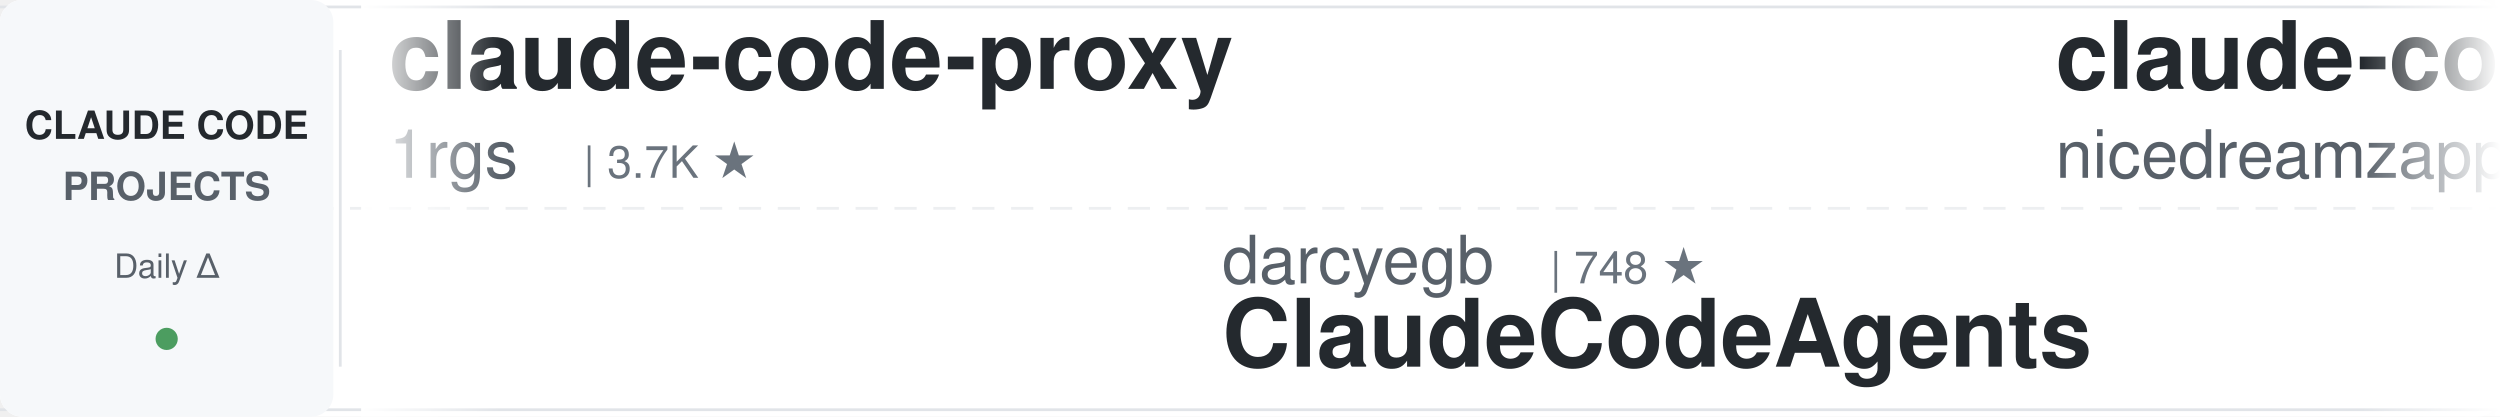
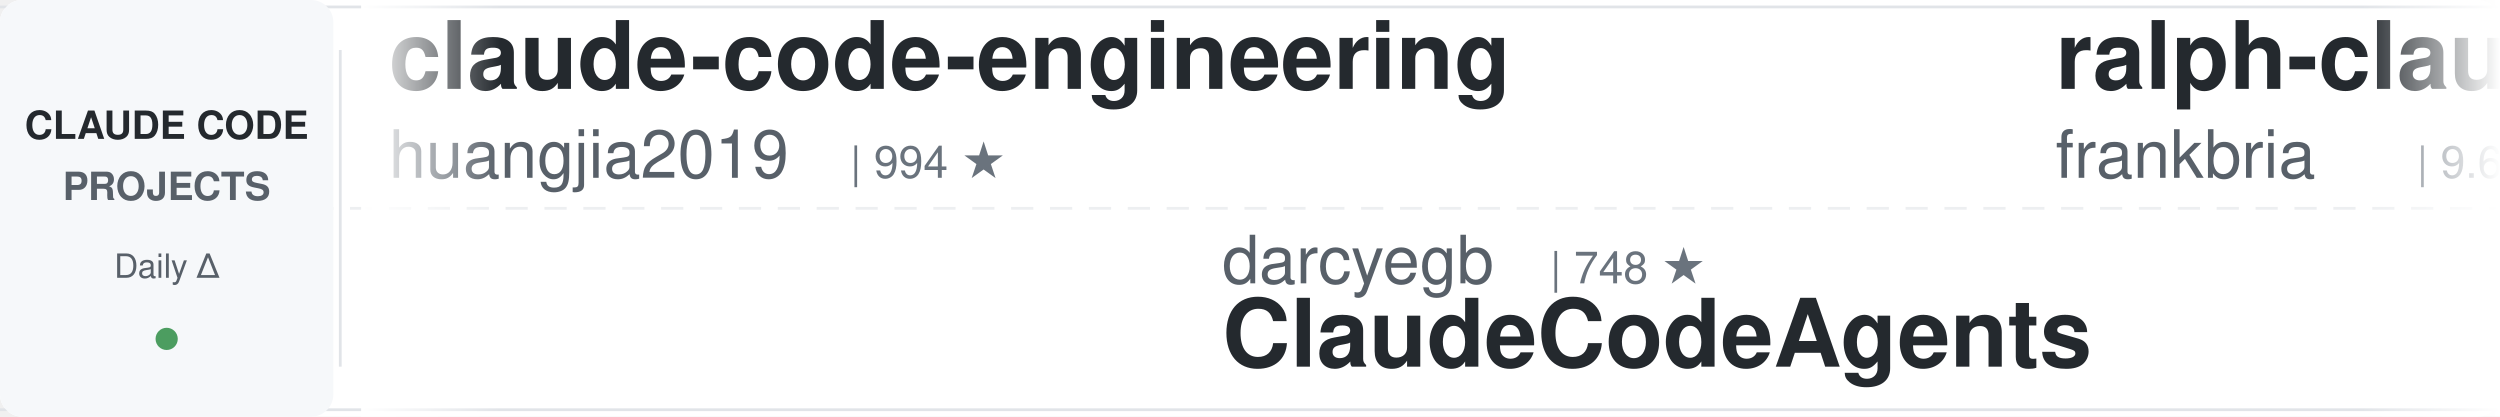
<svg xmlns="http://www.w3.org/2000/svg" width="900" height="150">
  <defs>
    <linearGradient id="leftFade" x1="0%" y1="0%" x2="100%" y2="0%">
      <stop offset="0%" style="stop-color:#ffffff;stop-opacity:1" />
      <stop offset="100%" style="stop-color:#ffffff;stop-opacity:0" />
    </linearGradient>
    <linearGradient id="rightFade" x1="0%" y1="0%" x2="100%" y2="0%">
      <stop offset="0%" style="stop-color:#ffffff;stop-opacity:0" />
      <stop offset="100%" style="stop-color:#ffffff;stop-opacity:1" />
    </linearGradient>
  </defs>
  <rect width="900" height="150" fill="#ffffff" rx="8" />
  <rect x="0" y="2" width="900" height="1" fill="#e1e4e8" />
  <rect x="0" y="147" width="900" height="1" fill="#e1e4e8" />
  <line x1="0" y1="75" x2="900" y2="75" stroke="#e1e4e8" stroke-width="1" stroke-dasharray="8 6" opacity="0.6" />
  <rect x="0" y="0" width="120" height="150" fill="#f6f8fa" rx="8" />
  <text x="60" y="50" font-family="-apple-system, BlinkMacSystemFont, 'Segoe UI', Helvetica, Arial, sans-serif" font-size="14" font-weight="600" fill="#24292e" text-anchor="middle">CLAUDE CODE</text>
  <text x="60" y="72" font-family="-apple-system, BlinkMacSystemFont, 'Segoe UI', Helvetica, Arial, sans-serif" font-size="14" font-weight="600" fill="#586069" text-anchor="middle">PROJECTS</text>
  <text x="60" y="100" font-family="-apple-system, BlinkMacSystemFont, 'Segoe UI', Helvetica, Arial, sans-serif" font-size="12" font-weight="500" fill="#586069" text-anchor="middle">Daily Δ</text>
  <circle cx="60" cy="122" r="4" fill="#22863a" opacity="0.8" />
  <rect x="122" y="18" width="1" height="114" fill="#e1e4e8" />
  <clipPath id="tickerClip">
    <rect x="130" y="0" width="770" height="150" />
  </clipPath>
  <g clip-path="url(#tickerClip)">
    <g id="tickerItems">
      <animateTransform attributeName="transform" attributeType="XML" type="translate" from="0 0" to="-3000 0" dur="54s" repeatCount="indefinite" />
      <g transform="translate(0, 0)">
-         <text x="140" y="32" font-family="-apple-system, BlinkMacSystemFont, 'Segoe UI', Helvetica, Arial, sans-serif" font-size="34" font-weight="600" fill="#24292e">claude-code-proxy</text>
-         <text x="140" y="64" font-family="-apple-system, BlinkMacSystemFont, 'Segoe UI', Helvetica, Arial, sans-serif" font-size="24" font-weight="400" fill="#586069">1rgs</text>
-         <text x="210" y="64" font-family="-apple-system, BlinkMacSystemFont, 'Segoe UI', Helvetica, Arial, sans-serif" font-size="16" font-weight="500" fill="#6a737d">| 3.7K ★</text>
+         <text x="140" y="32" font-family="-apple-system, BlinkMacSystemFont, 'Segoe UI', Helvetica, Arial, sans-serif" font-size="34" font-weight="600" fill="#24292e">claude-code-engineering</text>
+         <text x="140" y="64" font-family="-apple-system, BlinkMacSystemFont, 'Segoe UI', Helvetica, Arial, sans-serif" font-size="24" font-weight="400" fill="#586069">huangjia2019</text>
+         <text x="306" y="64" font-family="-apple-system, BlinkMacSystemFont, 'Segoe UI', Helvetica, Arial, sans-serif" font-size="16" font-weight="500" fill="#6a737d">| 994 ★</text>
      </g>
      <g transform="translate(300, 0)">
        <text x="140" y="102" font-family="-apple-system, BlinkMacSystemFont, 'Segoe UI', Helvetica, Arial, sans-serif" font-size="24" font-weight="400" fill="#586069">darcyegb</text>
        <text x="258" y="102" font-family="-apple-system, BlinkMacSystemFont, 'Segoe UI', Helvetica, Arial, sans-serif" font-size="16" font-weight="500" fill="#6a737d">| 748 ★</text>
        <text x="140" y="132" font-family="-apple-system, BlinkMacSystemFont, 'Segoe UI', Helvetica, Arial, sans-serif" font-size="34" font-weight="600" fill="#24292e">ClaudeCodeAgents</text>
      </g>
      <g transform="translate(600, 0)">
-         <text x="140" y="32" font-family="-apple-system, BlinkMacSystemFont, 'Segoe UI', Helvetica, Arial, sans-serif" font-size="34" font-weight="600" fill="#24292e">claude-code-local</text>
-         <text x="140" y="64" font-family="-apple-system, BlinkMacSystemFont, 'Segoe UI', Helvetica, Arial, sans-serif" font-size="24" font-weight="400" fill="#586069">nicedreamzapp</text>
-         <text x="318" y="64" font-family="-apple-system, BlinkMacSystemFont, 'Segoe UI', Helvetica, Arial, sans-serif" font-size="16" font-weight="500" fill="#6a737d">| 3.0K ★</text>
+         <text x="140" y="32" font-family="-apple-system, BlinkMacSystemFont, 'Segoe UI', Helvetica, Arial, sans-serif" font-size="34" font-weight="600" fill="#24292e">ralph-claude-code</text>
+         <text x="140" y="64" font-family="-apple-system, BlinkMacSystemFont, 'Segoe UI', Helvetica, Arial, sans-serif" font-size="24" font-weight="400" fill="#586069">frankbria</text>
+         <text x="270" y="64" font-family="-apple-system, BlinkMacSystemFont, 'Segoe UI', Helvetica, Arial, sans-serif" font-size="16" font-weight="500" fill="#6a737d">| 9.6K ★</text>
      </g>
      <g transform="translate(900, 0)">
-         <text x="140" y="102" font-family="-apple-system, BlinkMacSystemFont, 'Segoe UI', Helvetica, Arial, sans-serif" font-size="24" font-weight="400" fill="#586069">lorryjovens-hub</text>
-         <text x="342" y="102" font-family="-apple-system, BlinkMacSystemFont, 'Segoe UI', Helvetica, Arial, sans-serif" font-size="16" font-weight="500" fill="#6a737d">| 1.7K ★</text>
-         <text x="140" y="132" font-family="-apple-system, BlinkMacSystemFont, 'Segoe UI', Helvetica, Arial, sans-serif" font-size="34" font-weight="600" fill="#24292e">claude-code-rust</text>
+         <text x="140" y="102" font-family="-apple-system, BlinkMacSystemFont, 'Segoe UI', Helvetica, Arial, sans-serif" font-size="24" font-weight="400" fill="#586069">RichardAtCT</text>
+         <text x="294" y="102" font-family="-apple-system, BlinkMacSystemFont, 'Segoe UI', Helvetica, Arial, sans-serif" font-size="16" font-weight="500" fill="#6a737d">| 2.7K ★</text>
+         <text x="140" y="132" font-family="-apple-system, BlinkMacSystemFont, 'Segoe UI', Helvetica, Arial, sans-serif" font-size="34" font-weight="600" fill="#24292e">claude-code-telegram</text>
      </g>
      <g transform="translate(1200, 0)">
-         <text x="140" y="32" font-family="-apple-system, BlinkMacSystemFont, 'Segoe UI', Helvetica, Arial, sans-serif" font-size="34" font-weight="600" fill="#24292e">claude-code-rev</text>
-         <text x="140" y="64" font-family="-apple-system, BlinkMacSystemFont, 'Segoe UI', Helvetica, Arial, sans-serif" font-size="24" font-weight="400" fill="#586069">oboard</text>
-         <text x="234" y="64" font-family="-apple-system, BlinkMacSystemFont, 'Segoe UI', Helvetica, Arial, sans-serif" font-size="16" font-weight="500" fill="#6a737d">| 3.3K ★</text>
+         <text x="140" y="32" font-family="-apple-system, BlinkMacSystemFont, 'Segoe UI', Helvetica, Arial, sans-serif" font-size="34" font-weight="600" fill="#24292e">Claude-Code-Source-Study</text>
+         <text x="140" y="64" font-family="-apple-system, BlinkMacSystemFont, 'Segoe UI', Helvetica, Arial, sans-serif" font-size="24" font-weight="400" fill="#586069">luyao618</text>
+         <text x="258" y="64" font-family="-apple-system, BlinkMacSystemFont, 'Segoe UI', Helvetica, Arial, sans-serif" font-size="16" font-weight="500" fill="#6a737d">| 1.6K ★</text>
      </g>
      <g transform="translate(1500, 0)">
-         <text x="140" y="102" font-family="-apple-system, BlinkMacSystemFont, 'Segoe UI', Helvetica, Arial, sans-serif" font-size="24" font-weight="400" fill="#586069">FlorianBruniaux</text>
-         <text x="342" y="102" font-family="-apple-system, BlinkMacSystemFont, 'Segoe UI', Helvetica, Arial, sans-serif" font-size="16" font-weight="500" fill="#6a737d">| 5.5K ★</text>
-         <text x="140" y="132" font-family="-apple-system, BlinkMacSystemFont, 'Segoe UI', Helvetica, Arial, sans-serif" font-size="34" font-weight="600" fill="#24292e">claude-code-ultimate-gui...</text>
+         <text x="140" y="102" font-family="-apple-system, BlinkMacSystemFont, 'Segoe UI', Helvetica, Arial, sans-serif" font-size="24" font-weight="400" fill="#586069">rohitg00</text>
+         <text x="258" y="102" font-family="-apple-system, BlinkMacSystemFont, 'Segoe UI', Helvetica, Arial, sans-serif" font-size="16" font-weight="500" fill="#6a737d">| 2.4K ★</text>
+         <text x="140" y="132" font-family="-apple-system, BlinkMacSystemFont, 'Segoe UI', Helvetica, Arial, sans-serif" font-size="34" font-weight="600" fill="#24292e">awesome-claude-code-tool...</text>
      </g>
      <g transform="translate(1800, 0)">
-         <text x="140" y="32" font-family="-apple-system, BlinkMacSystemFont, 'Segoe UI', Helvetica, Arial, sans-serif" font-size="34" font-weight="600" fill="#24292e">learn-claude-code</text>
-         <text x="140" y="64" font-family="-apple-system, BlinkMacSystemFont, 'Segoe UI', Helvetica, Arial, sans-serif" font-size="24" font-weight="400" fill="#586069">shareAI-lab</text>
-         <text x="294" y="64" font-family="-apple-system, BlinkMacSystemFont, 'Segoe UI', Helvetica, Arial, sans-serif" font-size="16" font-weight="500" fill="#6a737d">| 71.5K ★</text>
+         <text x="140" y="32" font-family="-apple-system, BlinkMacSystemFont, 'Segoe UI', Helvetica, Arial, sans-serif" font-size="34" font-weight="600" fill="#24292e">sc-claude-code-files</text>
+         <text x="140" y="64" font-family="-apple-system, BlinkMacSystemFont, 'Segoe UI', Helvetica, Arial, sans-serif" font-size="24" font-weight="400" fill="#586069">https-deeplearning-ai</text>
+         <text x="414" y="64" font-family="-apple-system, BlinkMacSystemFont, 'Segoe UI', Helvetica, Arial, sans-serif" font-size="16" font-weight="500" fill="#6a737d">| 535 ★</text>
      </g>
      <g transform="translate(2100, 0)">
-         <text x="140" y="102" font-family="-apple-system, BlinkMacSystemFont, 'Segoe UI', Helvetica, Arial, sans-serif" font-size="24" font-weight="400" fill="#586069">AprilNEA</text>
-         <text x="258" y="102" font-family="-apple-system, BlinkMacSystemFont, 'Segoe UI', Helvetica, Arial, sans-serif" font-size="16" font-weight="500" fill="#6a737d">| 392 ★</text>
-         <text x="140" y="132" font-family="-apple-system, BlinkMacSystemFont, 'Segoe UI', Helvetica, Arial, sans-serif" font-size="34" font-weight="600" fill="#24292e">claude-code-source</text>
+         <text x="140" y="102" font-family="-apple-system, BlinkMacSystemFont, 'Segoe UI', Helvetica, Arial, sans-serif" font-size="24" font-weight="400" fill="#586069">simonw</text>
+         <text x="234" y="102" font-family="-apple-system, BlinkMacSystemFont, 'Segoe UI', Helvetica, Arial, sans-serif" font-size="16" font-weight="500" fill="#6a737d">| 1.6K ★</text>
+         <text x="140" y="132" font-family="-apple-system, BlinkMacSystemFont, 'Segoe UI', Helvetica, Arial, sans-serif" font-size="34" font-weight="600" fill="#24292e">claude-code-transcripts</text>
      </g>
      <g transform="translate(2400, 0)">
-         <text x="140" y="32" font-family="-apple-system, BlinkMacSystemFont, 'Segoe UI', Helvetica, Arial, sans-serif" font-size="34" font-weight="600" fill="#24292e">claude-code-source</text>
-         <text x="140" y="64" font-family="-apple-system, BlinkMacSystemFont, 'Segoe UI', Helvetica, Arial, sans-serif" font-size="24" font-weight="400" fill="#586069">hangsman</text>
-         <text x="258" y="64" font-family="-apple-system, BlinkMacSystemFont, 'Segoe UI', Helvetica, Arial, sans-serif" font-size="16" font-weight="500" fill="#6a737d">| 788 ★</text>
+         <text x="140" y="32" font-family="-apple-system, BlinkMacSystemFont, 'Segoe UI', Helvetica, Arial, sans-serif" font-size="34" font-weight="600" fill="#24292e">claude-code-proxy</text>
+         <text x="140" y="64" font-family="-apple-system, BlinkMacSystemFont, 'Segoe UI', Helvetica, Arial, sans-serif" font-size="24" font-weight="400" fill="#586069">fuergaosi233</text>
+         <text x="306" y="64" font-family="-apple-system, BlinkMacSystemFont, 'Segoe UI', Helvetica, Arial, sans-serif" font-size="16" font-weight="500" fill="#6a737d">| 2.7K ★</text>
      </g>
      <g transform="translate(2700, 0)">
-         <text x="140" y="102" font-family="-apple-system, BlinkMacSystemFont, 'Segoe UI', Helvetica, Arial, sans-serif" font-size="24" font-weight="400" fill="#586069">zebbern</text>
-         <text x="246" y="102" font-family="-apple-system, BlinkMacSystemFont, 'Segoe UI', Helvetica, Arial, sans-serif" font-size="16" font-weight="500" fill="#6a737d">| 4.4K ★</text>
-         <text x="140" y="132" font-family="-apple-system, BlinkMacSystemFont, 'Segoe UI', Helvetica, Arial, sans-serif" font-size="34" font-weight="600" fill="#24292e">claude-code-guide</text>
+         <text x="140" y="102" font-family="-apple-system, BlinkMacSystemFont, 'Segoe UI', Helvetica, Arial, sans-serif" font-size="24" font-weight="400" fill="#586069">edmund-io</text>
+         <text x="270" y="102" font-family="-apple-system, BlinkMacSystemFont, 'Segoe UI', Helvetica, Arial, sans-serif" font-size="16" font-weight="500" fill="#6a737d">| 1.5K ★</text>
+         <text x="140" y="132" font-family="-apple-system, BlinkMacSystemFont, 'Segoe UI', Helvetica, Arial, sans-serif" font-size="34" font-weight="600" fill="#24292e">edmunds-claude-code</text>
      </g>
      <g transform="translate(3000, 0)">
-         <text x="140" y="32" font-family="-apple-system, BlinkMacSystemFont, 'Segoe UI', Helvetica, Arial, sans-serif" font-size="34" font-weight="600" fill="#24292e">claude-code-proxy</text>
-         <text x="140" y="64" font-family="-apple-system, BlinkMacSystemFont, 'Segoe UI', Helvetica, Arial, sans-serif" font-size="24" font-weight="400" fill="#586069">1rgs</text>
-         <text x="210" y="64" font-family="-apple-system, BlinkMacSystemFont, 'Segoe UI', Helvetica, Arial, sans-serif" font-size="16" font-weight="500" fill="#6a737d">| 3.7K ★</text>
+         <text x="140" y="32" font-family="-apple-system, BlinkMacSystemFont, 'Segoe UI', Helvetica, Arial, sans-serif" font-size="34" font-weight="600" fill="#24292e">claude-code-engineering</text>
+         <text x="140" y="64" font-family="-apple-system, BlinkMacSystemFont, 'Segoe UI', Helvetica, Arial, sans-serif" font-size="24" font-weight="400" fill="#586069">huangjia2019</text>
+         <text x="306" y="64" font-family="-apple-system, BlinkMacSystemFont, 'Segoe UI', Helvetica, Arial, sans-serif" font-size="16" font-weight="500" fill="#6a737d">| 994 ★</text>
      </g>
      <g transform="translate(3300, 0)">
        <text x="140" y="102" font-family="-apple-system, BlinkMacSystemFont, 'Segoe UI', Helvetica, Arial, sans-serif" font-size="24" font-weight="400" fill="#586069">darcyegb</text>
        <text x="258" y="102" font-family="-apple-system, BlinkMacSystemFont, 'Segoe UI', Helvetica, Arial, sans-serif" font-size="16" font-weight="500" fill="#6a737d">| 748 ★</text>
        <text x="140" y="132" font-family="-apple-system, BlinkMacSystemFont, 'Segoe UI', Helvetica, Arial, sans-serif" font-size="34" font-weight="600" fill="#24292e">ClaudeCodeAgents</text>
      </g>
      <g transform="translate(3600, 0)">
-         <text x="140" y="32" font-family="-apple-system, BlinkMacSystemFont, 'Segoe UI', Helvetica, Arial, sans-serif" font-size="34" font-weight="600" fill="#24292e">claude-code-local</text>
-         <text x="140" y="64" font-family="-apple-system, BlinkMacSystemFont, 'Segoe UI', Helvetica, Arial, sans-serif" font-size="24" font-weight="400" fill="#586069">nicedreamzapp</text>
-         <text x="318" y="64" font-family="-apple-system, BlinkMacSystemFont, 'Segoe UI', Helvetica, Arial, sans-serif" font-size="16" font-weight="500" fill="#6a737d">| 3.0K ★</text>
+         <text x="140" y="32" font-family="-apple-system, BlinkMacSystemFont, 'Segoe UI', Helvetica, Arial, sans-serif" font-size="34" font-weight="600" fill="#24292e">ralph-claude-code</text>
+         <text x="140" y="64" font-family="-apple-system, BlinkMacSystemFont, 'Segoe UI', Helvetica, Arial, sans-serif" font-size="24" font-weight="400" fill="#586069">frankbria</text>
+         <text x="270" y="64" font-family="-apple-system, BlinkMacSystemFont, 'Segoe UI', Helvetica, Arial, sans-serif" font-size="16" font-weight="500" fill="#6a737d">| 9.6K ★</text>
      </g>
      <g transform="translate(3900, 0)">
-         <text x="140" y="102" font-family="-apple-system, BlinkMacSystemFont, 'Segoe UI', Helvetica, Arial, sans-serif" font-size="24" font-weight="400" fill="#586069">lorryjovens-hub</text>
-         <text x="342" y="102" font-family="-apple-system, BlinkMacSystemFont, 'Segoe UI', Helvetica, Arial, sans-serif" font-size="16" font-weight="500" fill="#6a737d">| 1.7K ★</text>
-         <text x="140" y="132" font-family="-apple-system, BlinkMacSystemFont, 'Segoe UI', Helvetica, Arial, sans-serif" font-size="34" font-weight="600" fill="#24292e">claude-code-rust</text>
+         <text x="140" y="102" font-family="-apple-system, BlinkMacSystemFont, 'Segoe UI', Helvetica, Arial, sans-serif" font-size="24" font-weight="400" fill="#586069">RichardAtCT</text>
+         <text x="294" y="102" font-family="-apple-system, BlinkMacSystemFont, 'Segoe UI', Helvetica, Arial, sans-serif" font-size="16" font-weight="500" fill="#6a737d">| 2.7K ★</text>
+         <text x="140" y="132" font-family="-apple-system, BlinkMacSystemFont, 'Segoe UI', Helvetica, Arial, sans-serif" font-size="34" font-weight="600" fill="#24292e">claude-code-telegram</text>
      </g>
    </g>
  </g>
  <rect x="130" y="0" width="50" height="150" fill="url(#leftFade)" />
  <rect x="850" y="0" width="50" height="150" fill="url(#rightFade)" />
</svg>
